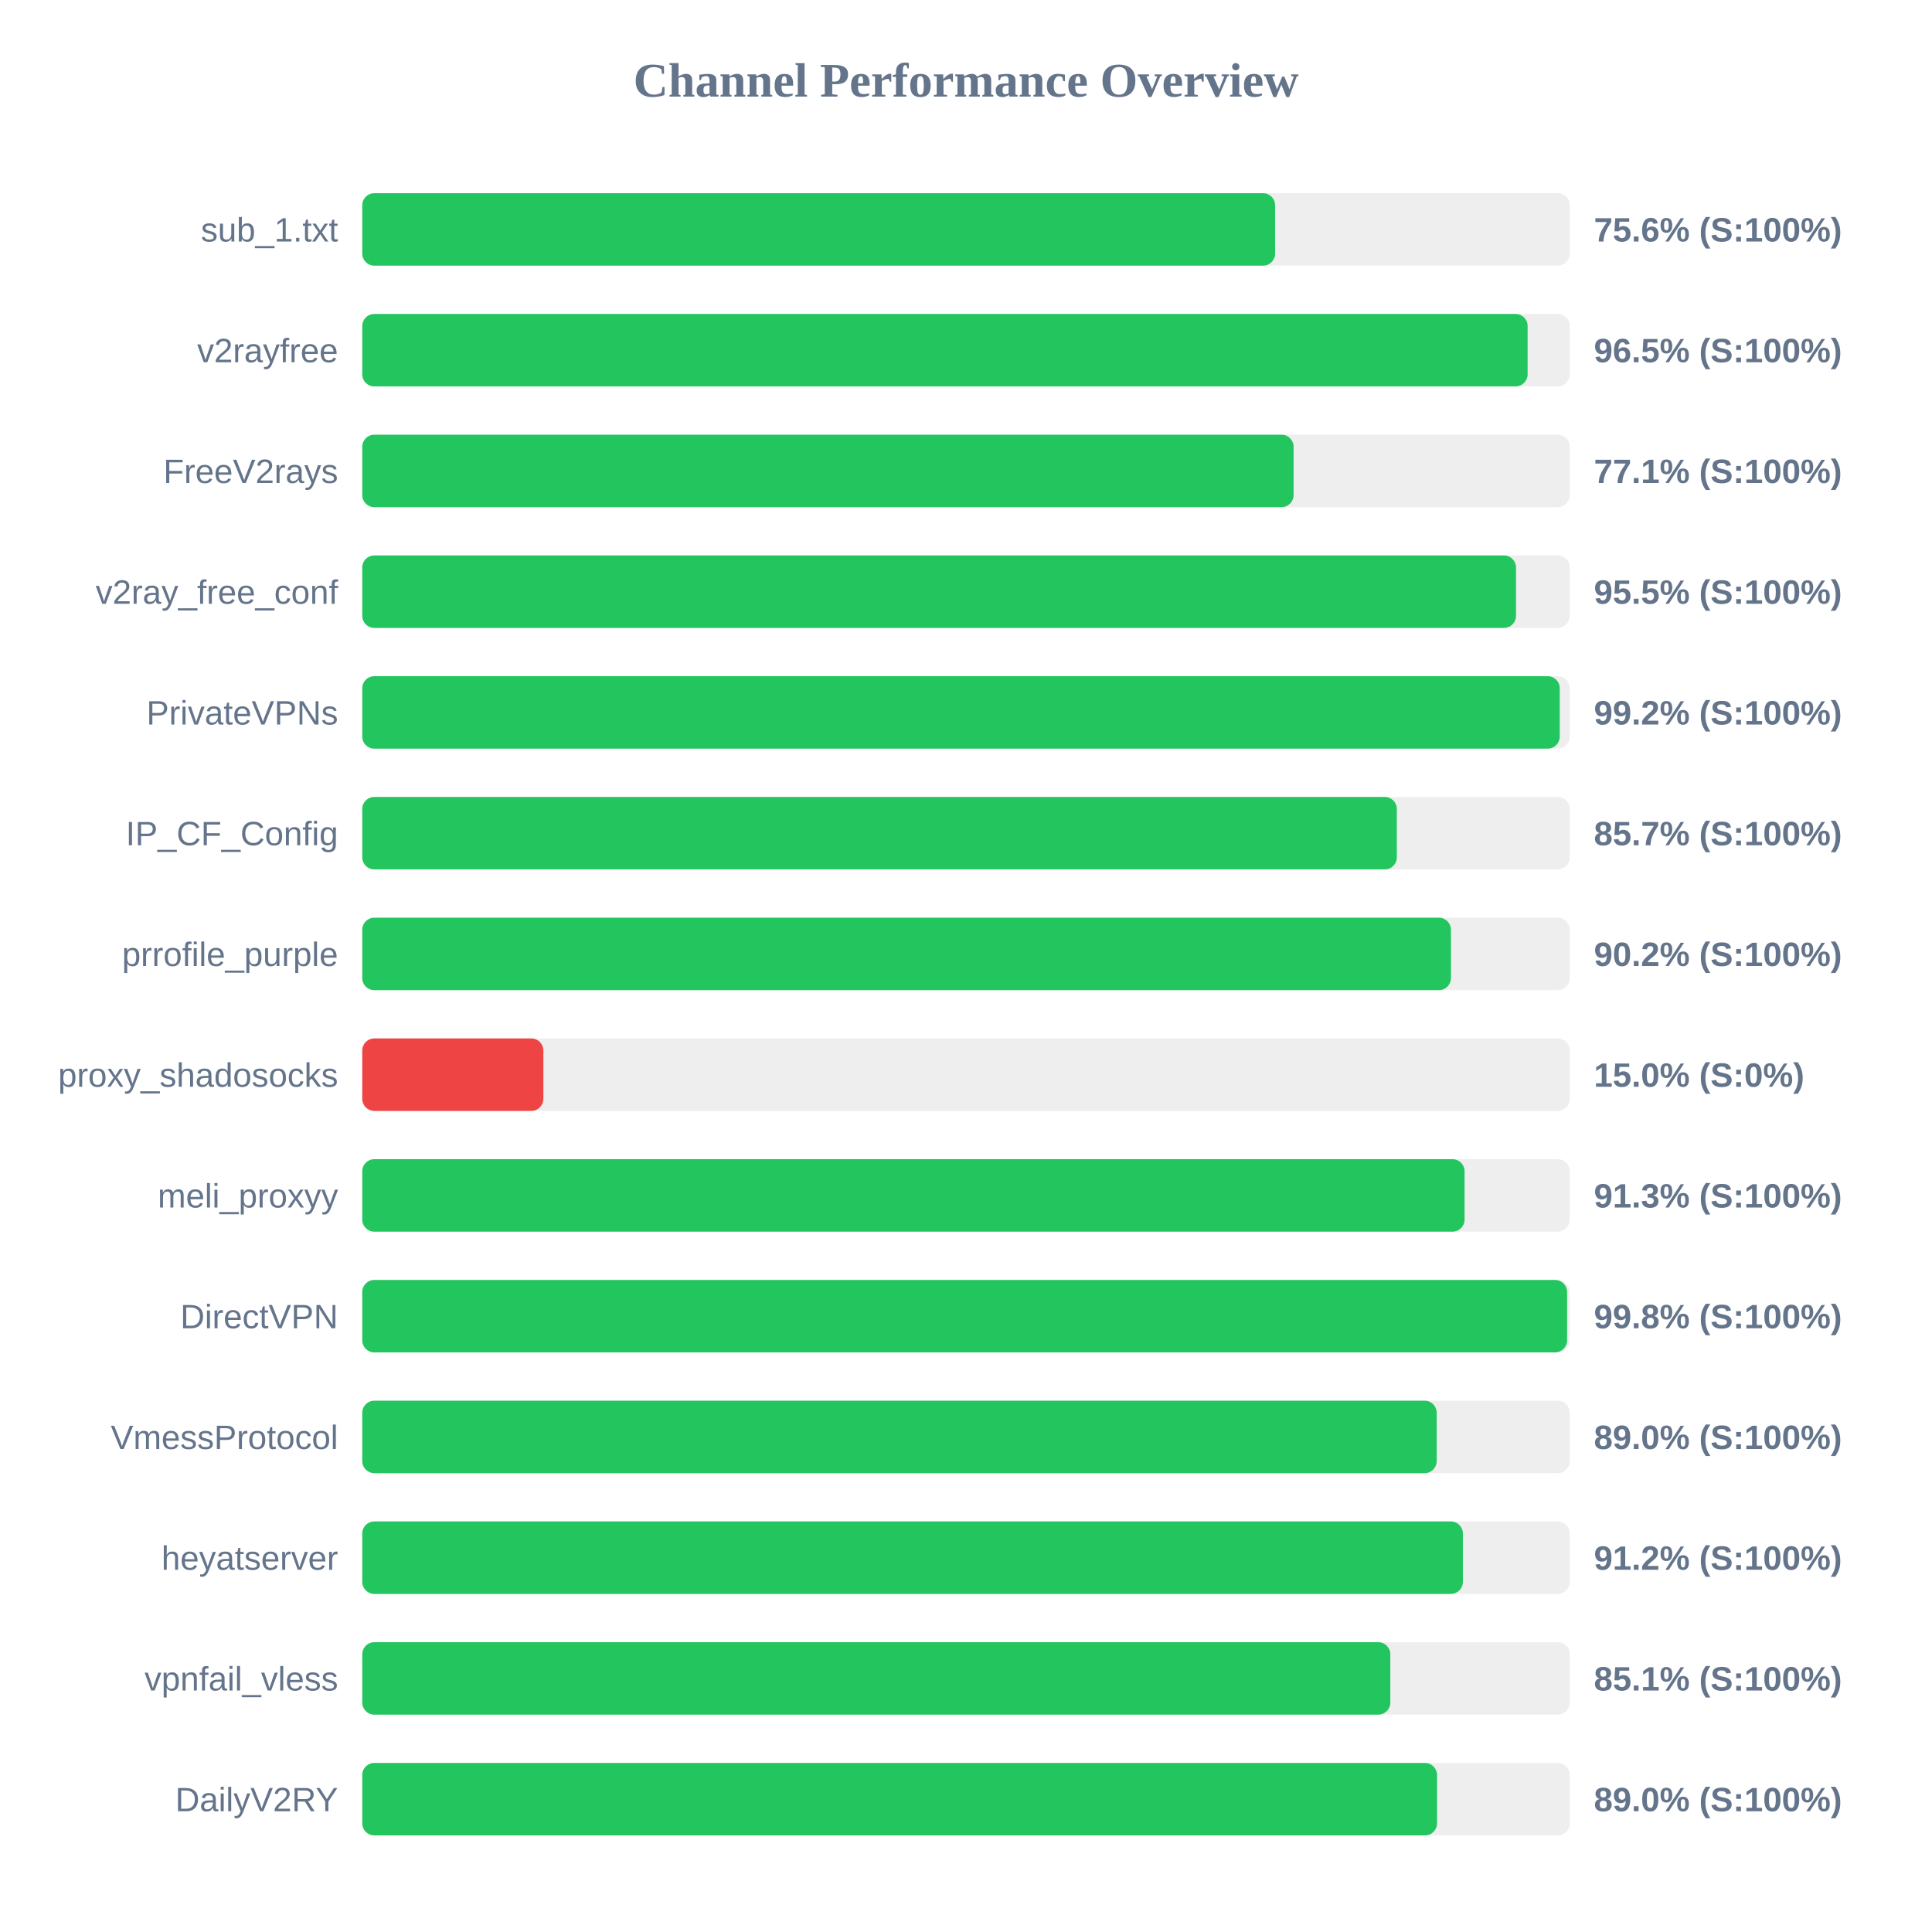
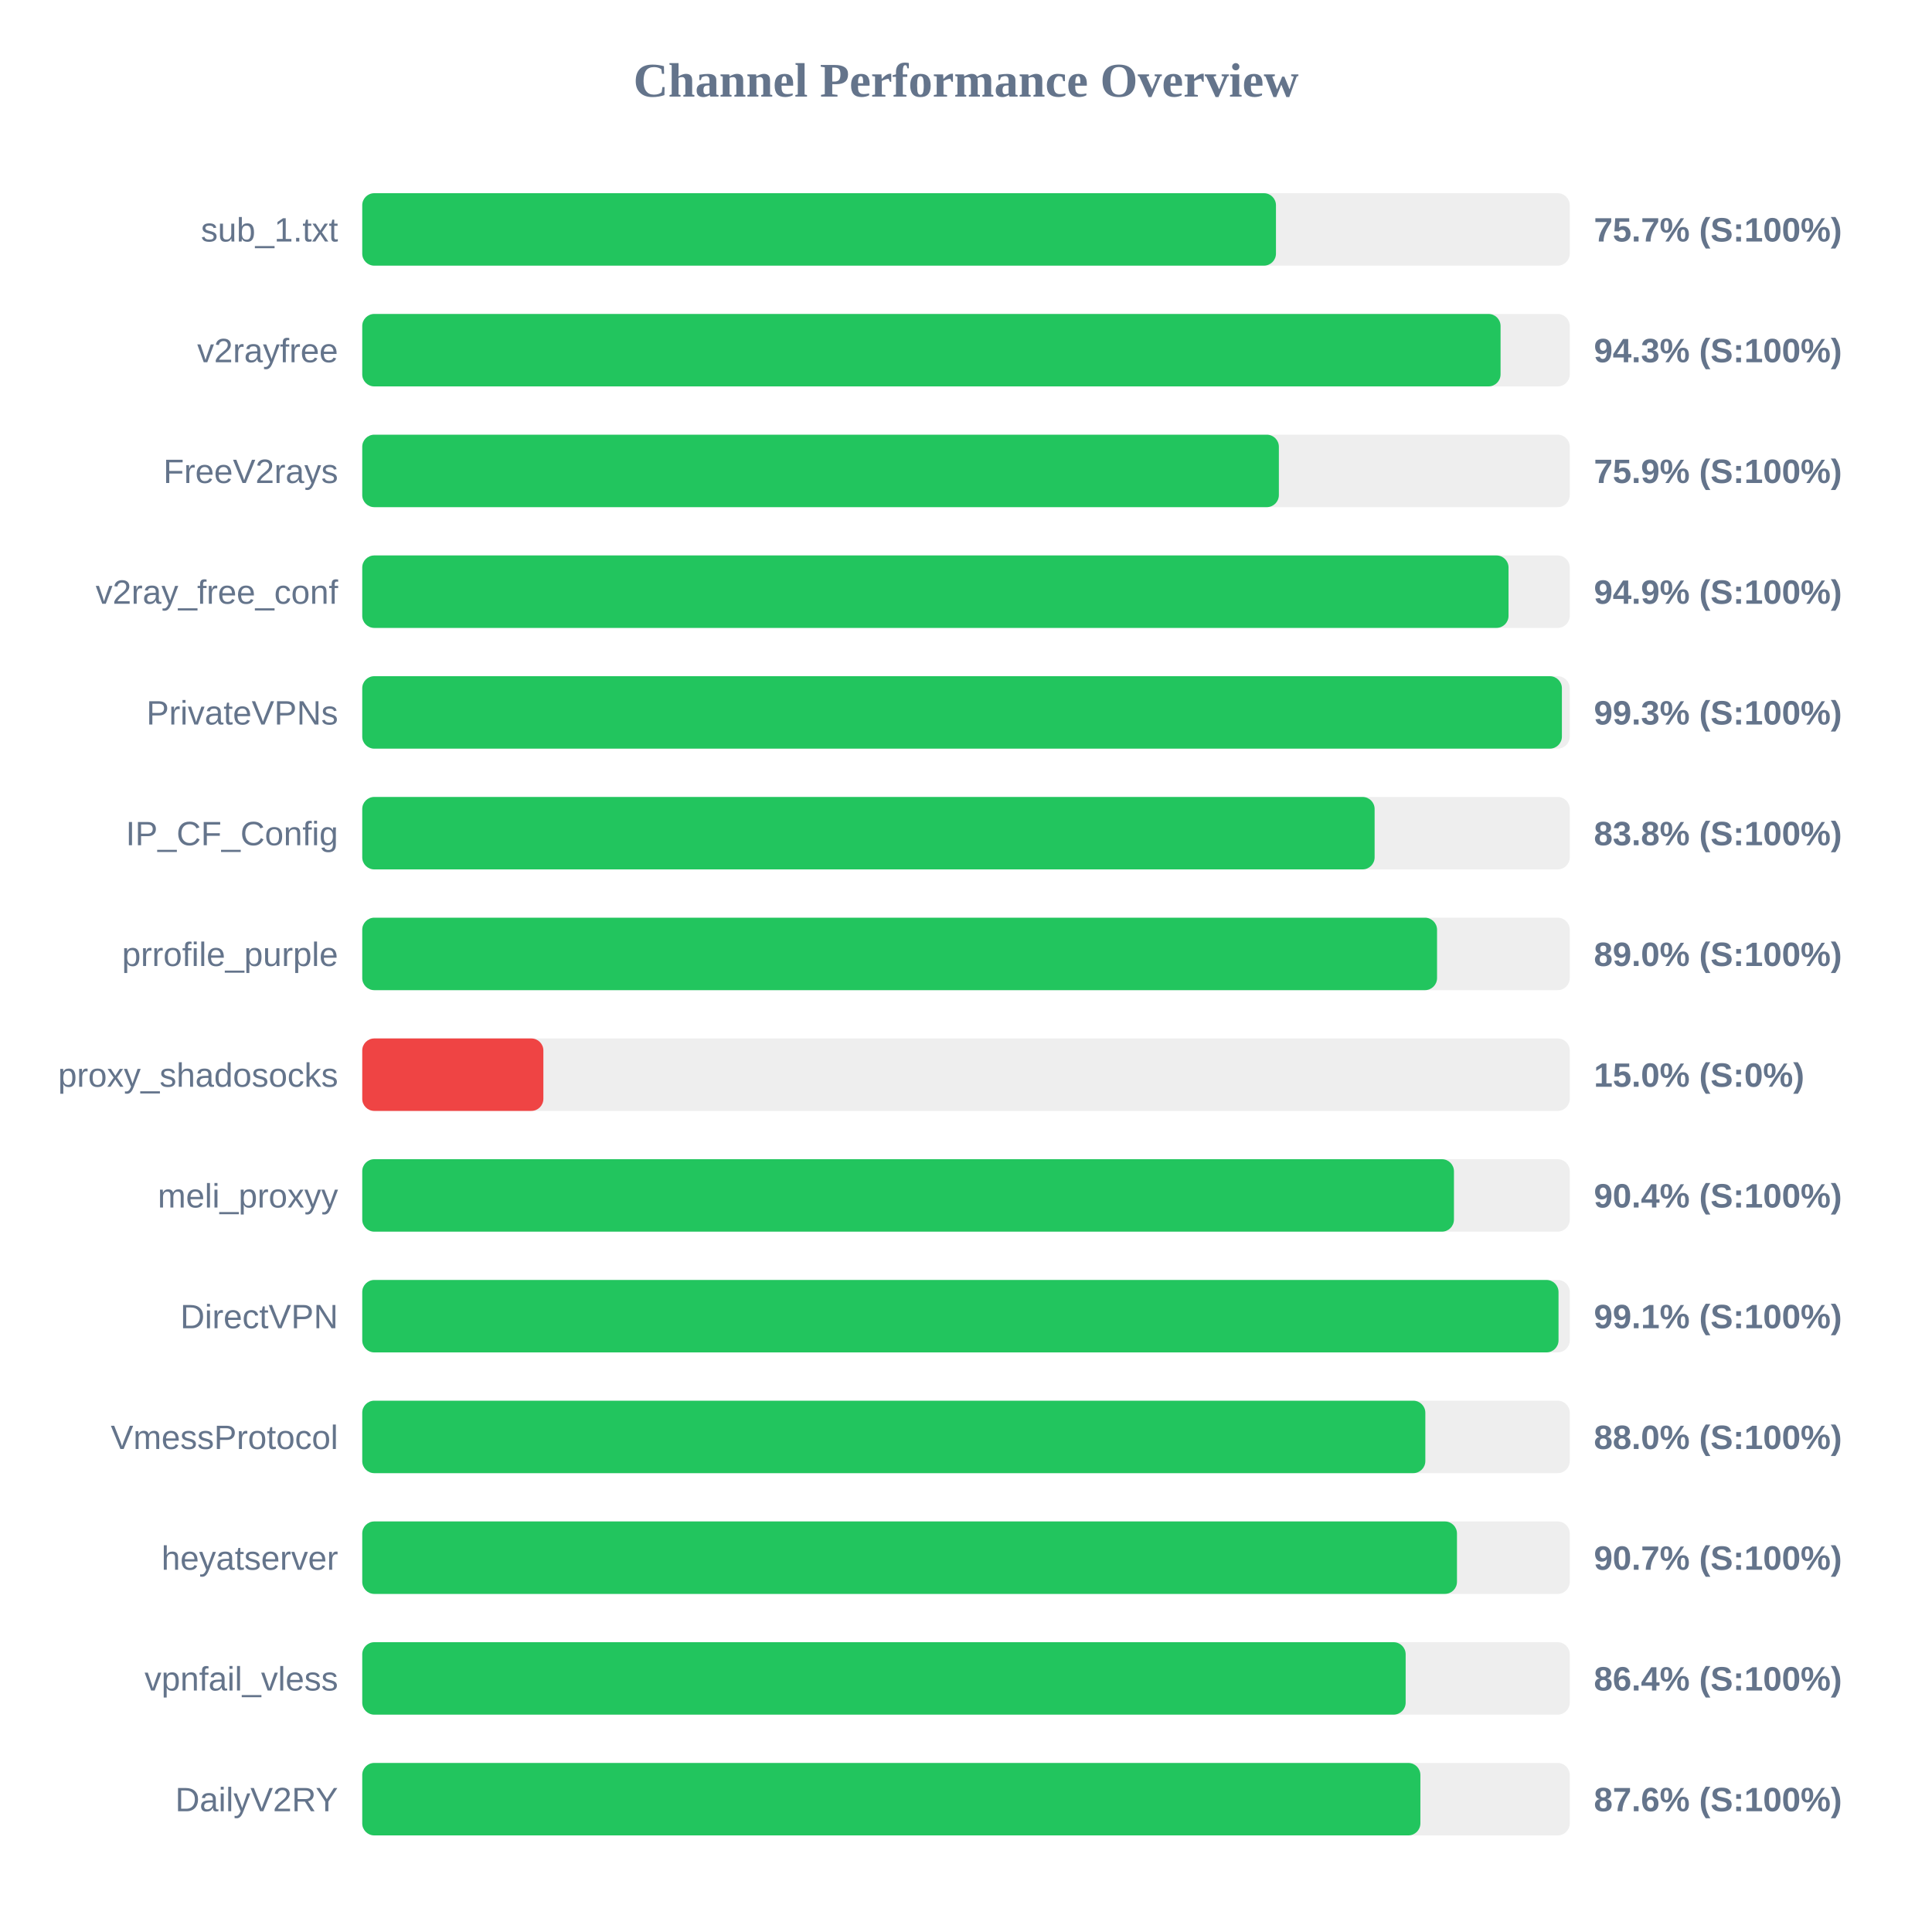
<svg xmlns="http://www.w3.org/2000/svg" width="800" height="800" version="1.1">
  <style>
        .row { font: 14px Arial; fill: #64748b; }
        .score { font: bold 14px Arial; fill: #64748b; }
    </style>
  <text x="400" y="40" text-anchor="middle" font-size="20px" font-weight="bold" fill="#64748b">Channel Performance Overview</text>
  <rect x="150" y="80" width="500" height="30" fill="#eee" rx="5" />
-   <rect x="150" y="80" width="378.0" height="30" fill="#22c55e" rx="5" />
+   <rect x="150" y="80" width="378.35" height="30" fill="#22c55e" rx="5" />
  <text x="140" y="100" text-anchor="end" class="row">sub_1.txt</text>
-   <text x="660" y="100" text-anchor="start" class="score">75.6% (S:100%)</text>
+   <text x="660" y="100" text-anchor="start" class="score">75.7% (S:100%)</text>
  <rect x="150" y="130" width="500" height="30" fill="#eee" rx="5" />
-   <rect x="150" y="130" width="482.55" height="30" fill="#22c55e" rx="5" />
+   <rect x="150" y="130" width="471.35" height="30" fill="#22c55e" rx="5" />
  <text x="140" y="150" text-anchor="end" class="row">v2rayfree</text>
-   <text x="660" y="150" text-anchor="start" class="score">96.5% (S:100%)</text>
+   <text x="660" y="150" text-anchor="start" class="score">94.3% (S:100%)</text>
  <rect x="150" y="180" width="500" height="30" fill="#eee" rx="5" />
-   <rect x="150" y="180" width="385.65" height="30" fill="#22c55e" rx="5" />
+   <rect x="150" y="180" width="379.55" height="30" fill="#22c55e" rx="5" />
  <text x="140" y="200" text-anchor="end" class="row">FreeV2rays</text>
-   <text x="660" y="200" text-anchor="start" class="score">77.1% (S:100%)</text>
+   <text x="660" y="200" text-anchor="start" class="score">75.9% (S:100%)</text>
  <rect x="150" y="230" width="500" height="30" fill="#eee" rx="5" />
-   <rect x="150" y="230" width="477.75" height="30" fill="#22c55e" rx="5" />
+   <rect x="150" y="230" width="474.65" height="30" fill="#22c55e" rx="5" />
  <text x="140" y="250" text-anchor="end" class="row">v2ray_free_conf</text>
-   <text x="660" y="250" text-anchor="start" class="score">95.5% (S:100%)</text>
+   <text x="660" y="250" text-anchor="start" class="score">94.9% (S:100%)</text>
  <rect x="150" y="280" width="500" height="30" fill="#eee" rx="5" />
-   <rect x="150" y="280" width="495.85" height="30" fill="#22c55e" rx="5" />
+   <rect x="150" y="280" width="496.75" height="30" fill="#22c55e" rx="5" />
  <text x="140" y="300" text-anchor="end" class="row">PrivateVPNs</text>
-   <text x="660" y="300" text-anchor="start" class="score">99.2% (S:100%)</text>
+   <text x="660" y="300" text-anchor="start" class="score">99.3% (S:100%)</text>
  <rect x="150" y="330" width="500" height="30" fill="#eee" rx="5" />
-   <rect x="150" y="330" width="428.4" height="30" fill="#22c55e" rx="5" />
+   <rect x="150" y="330" width="419.2" height="30" fill="#22c55e" rx="5" />
  <text x="140" y="350" text-anchor="end" class="row">IP_CF_Config</text>
-   <text x="660" y="350" text-anchor="start" class="score">85.7% (S:100%)</text>
+   <text x="660" y="350" text-anchor="start" class="score">83.8% (S:100%)</text>
  <rect x="150" y="380" width="500" height="30" fill="#eee" rx="5" />
-   <rect x="150" y="380" width="450.8" height="30" fill="#22c55e" rx="5" />
+   <rect x="150" y="380" width="445.05" height="30" fill="#22c55e" rx="5" />
  <text x="140" y="400" text-anchor="end" class="row">prrofile_purple</text>
-   <text x="660" y="400" text-anchor="start" class="score">90.2% (S:100%)</text>
+   <text x="660" y="400" text-anchor="start" class="score">89.0% (S:100%)</text>
  <rect x="150" y="430" width="500" height="30" fill="#eee" rx="5" />
  <rect x="150" y="430" width="75.0" height="30" fill="#ef4444" rx="5" />
  <text x="140" y="450" text-anchor="end" class="row">proxy_shadosocks</text>
  <text x="660" y="450" text-anchor="start" class="score">15.0% (S:0%)</text>
  <rect x="150" y="480" width="500" height="30" fill="#eee" rx="5" />
-   <rect x="150" y="480" width="456.45" height="30" fill="#22c55e" rx="5" />
+   <rect x="150" y="480" width="452.05" height="30" fill="#22c55e" rx="5" />
  <text x="140" y="500" text-anchor="end" class="row">meli_proxyy</text>
-   <text x="660" y="500" text-anchor="start" class="score">91.3% (S:100%)</text>
+   <text x="660" y="500" text-anchor="start" class="score">90.4% (S:100%)</text>
  <rect x="150" y="530" width="500" height="30" fill="#eee" rx="5" />
-   <rect x="150" y="530" width="498.9" height="30" fill="#22c55e" rx="5" />
+   <rect x="150" y="530" width="495.35" height="30" fill="#22c55e" rx="5" />
  <text x="140" y="550" text-anchor="end" class="row">DirectVPN</text>
-   <text x="660" y="550" text-anchor="start" class="score">99.8% (S:100%)</text>
+   <text x="660" y="550" text-anchor="start" class="score">99.1% (S:100%)</text>
  <rect x="150" y="580" width="500" height="30" fill="#eee" rx="5" />
-   <rect x="150" y="580" width="444.9" height="30" fill="#22c55e" rx="5" />
+   <rect x="150" y="580" width="440.2" height="30" fill="#22c55e" rx="5" />
  <text x="140" y="600" text-anchor="end" class="row">VmessProtocol</text>
-   <text x="660" y="600" text-anchor="start" class="score">89.0% (S:100%)</text>
+   <text x="660" y="600" text-anchor="start" class="score">88.0% (S:100%)</text>
  <rect x="150" y="630" width="500" height="30" fill="#eee" rx="5" />
-   <rect x="150" y="630" width="455.75" height="30" fill="#22c55e" rx="5" />
+   <rect x="150" y="630" width="453.3" height="30" fill="#22c55e" rx="5" />
  <text x="140" y="650" text-anchor="end" class="row">heyatserver</text>
-   <text x="660" y="650" text-anchor="start" class="score">91.2% (S:100%)</text>
+   <text x="660" y="650" text-anchor="start" class="score">90.7% (S:100%)</text>
  <rect x="150" y="680" width="500" height="30" fill="#eee" rx="5" />
-   <rect x="150" y="680" width="425.7" height="30" fill="#22c55e" rx="5" />
+   <rect x="150" y="680" width="432.05" height="30" fill="#22c55e" rx="5" />
  <text x="140" y="700" text-anchor="end" class="row">vpnfail_vless</text>
-   <text x="660" y="700" text-anchor="start" class="score">85.1% (S:100%)</text>
+   <text x="660" y="700" text-anchor="start" class="score">86.4% (S:100%)</text>
  <rect x="150" y="730" width="500" height="30" fill="#eee" rx="5" />
-   <rect x="150" y="730" width="445.05" height="30" fill="#22c55e" rx="5" />
+   <rect x="150" y="730" width="438.15" height="30" fill="#22c55e" rx="5" />
  <text x="140" y="750" text-anchor="end" class="row">DailyV2RY</text>
-   <text x="660" y="750" text-anchor="start" class="score">89.0% (S:100%)</text>
+   <text x="660" y="750" text-anchor="start" class="score">87.6% (S:100%)</text>
</svg>
